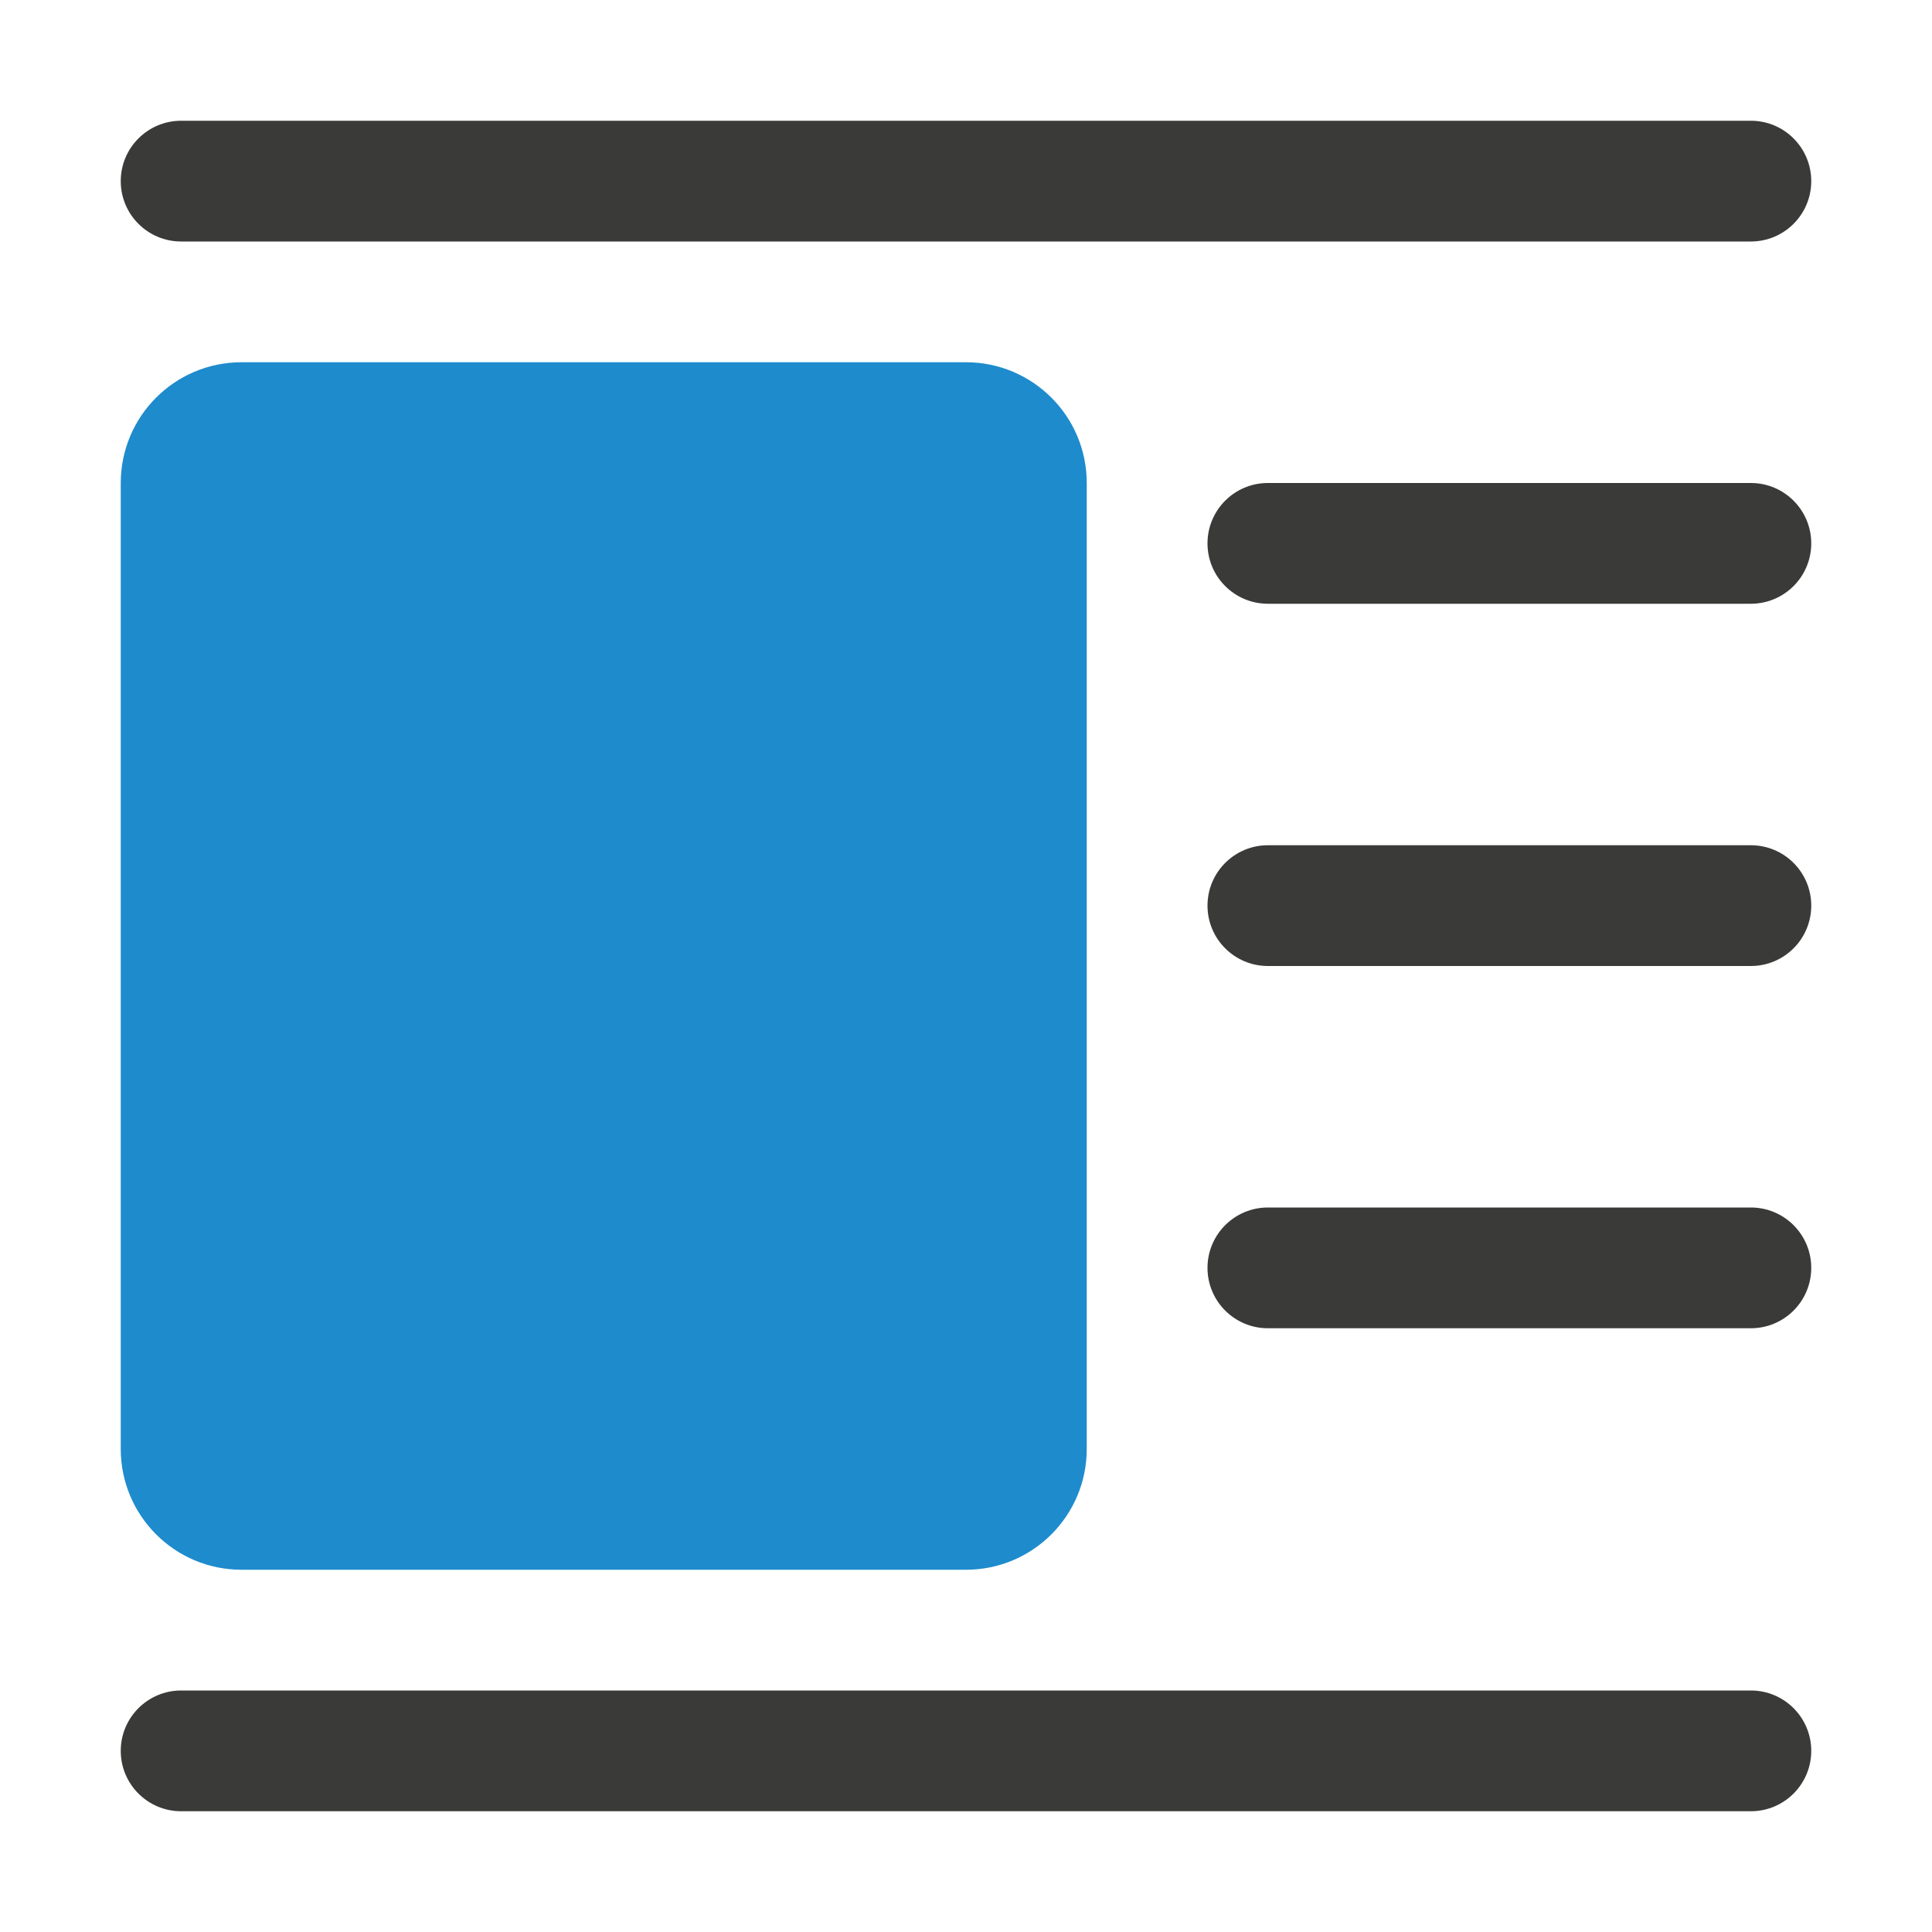
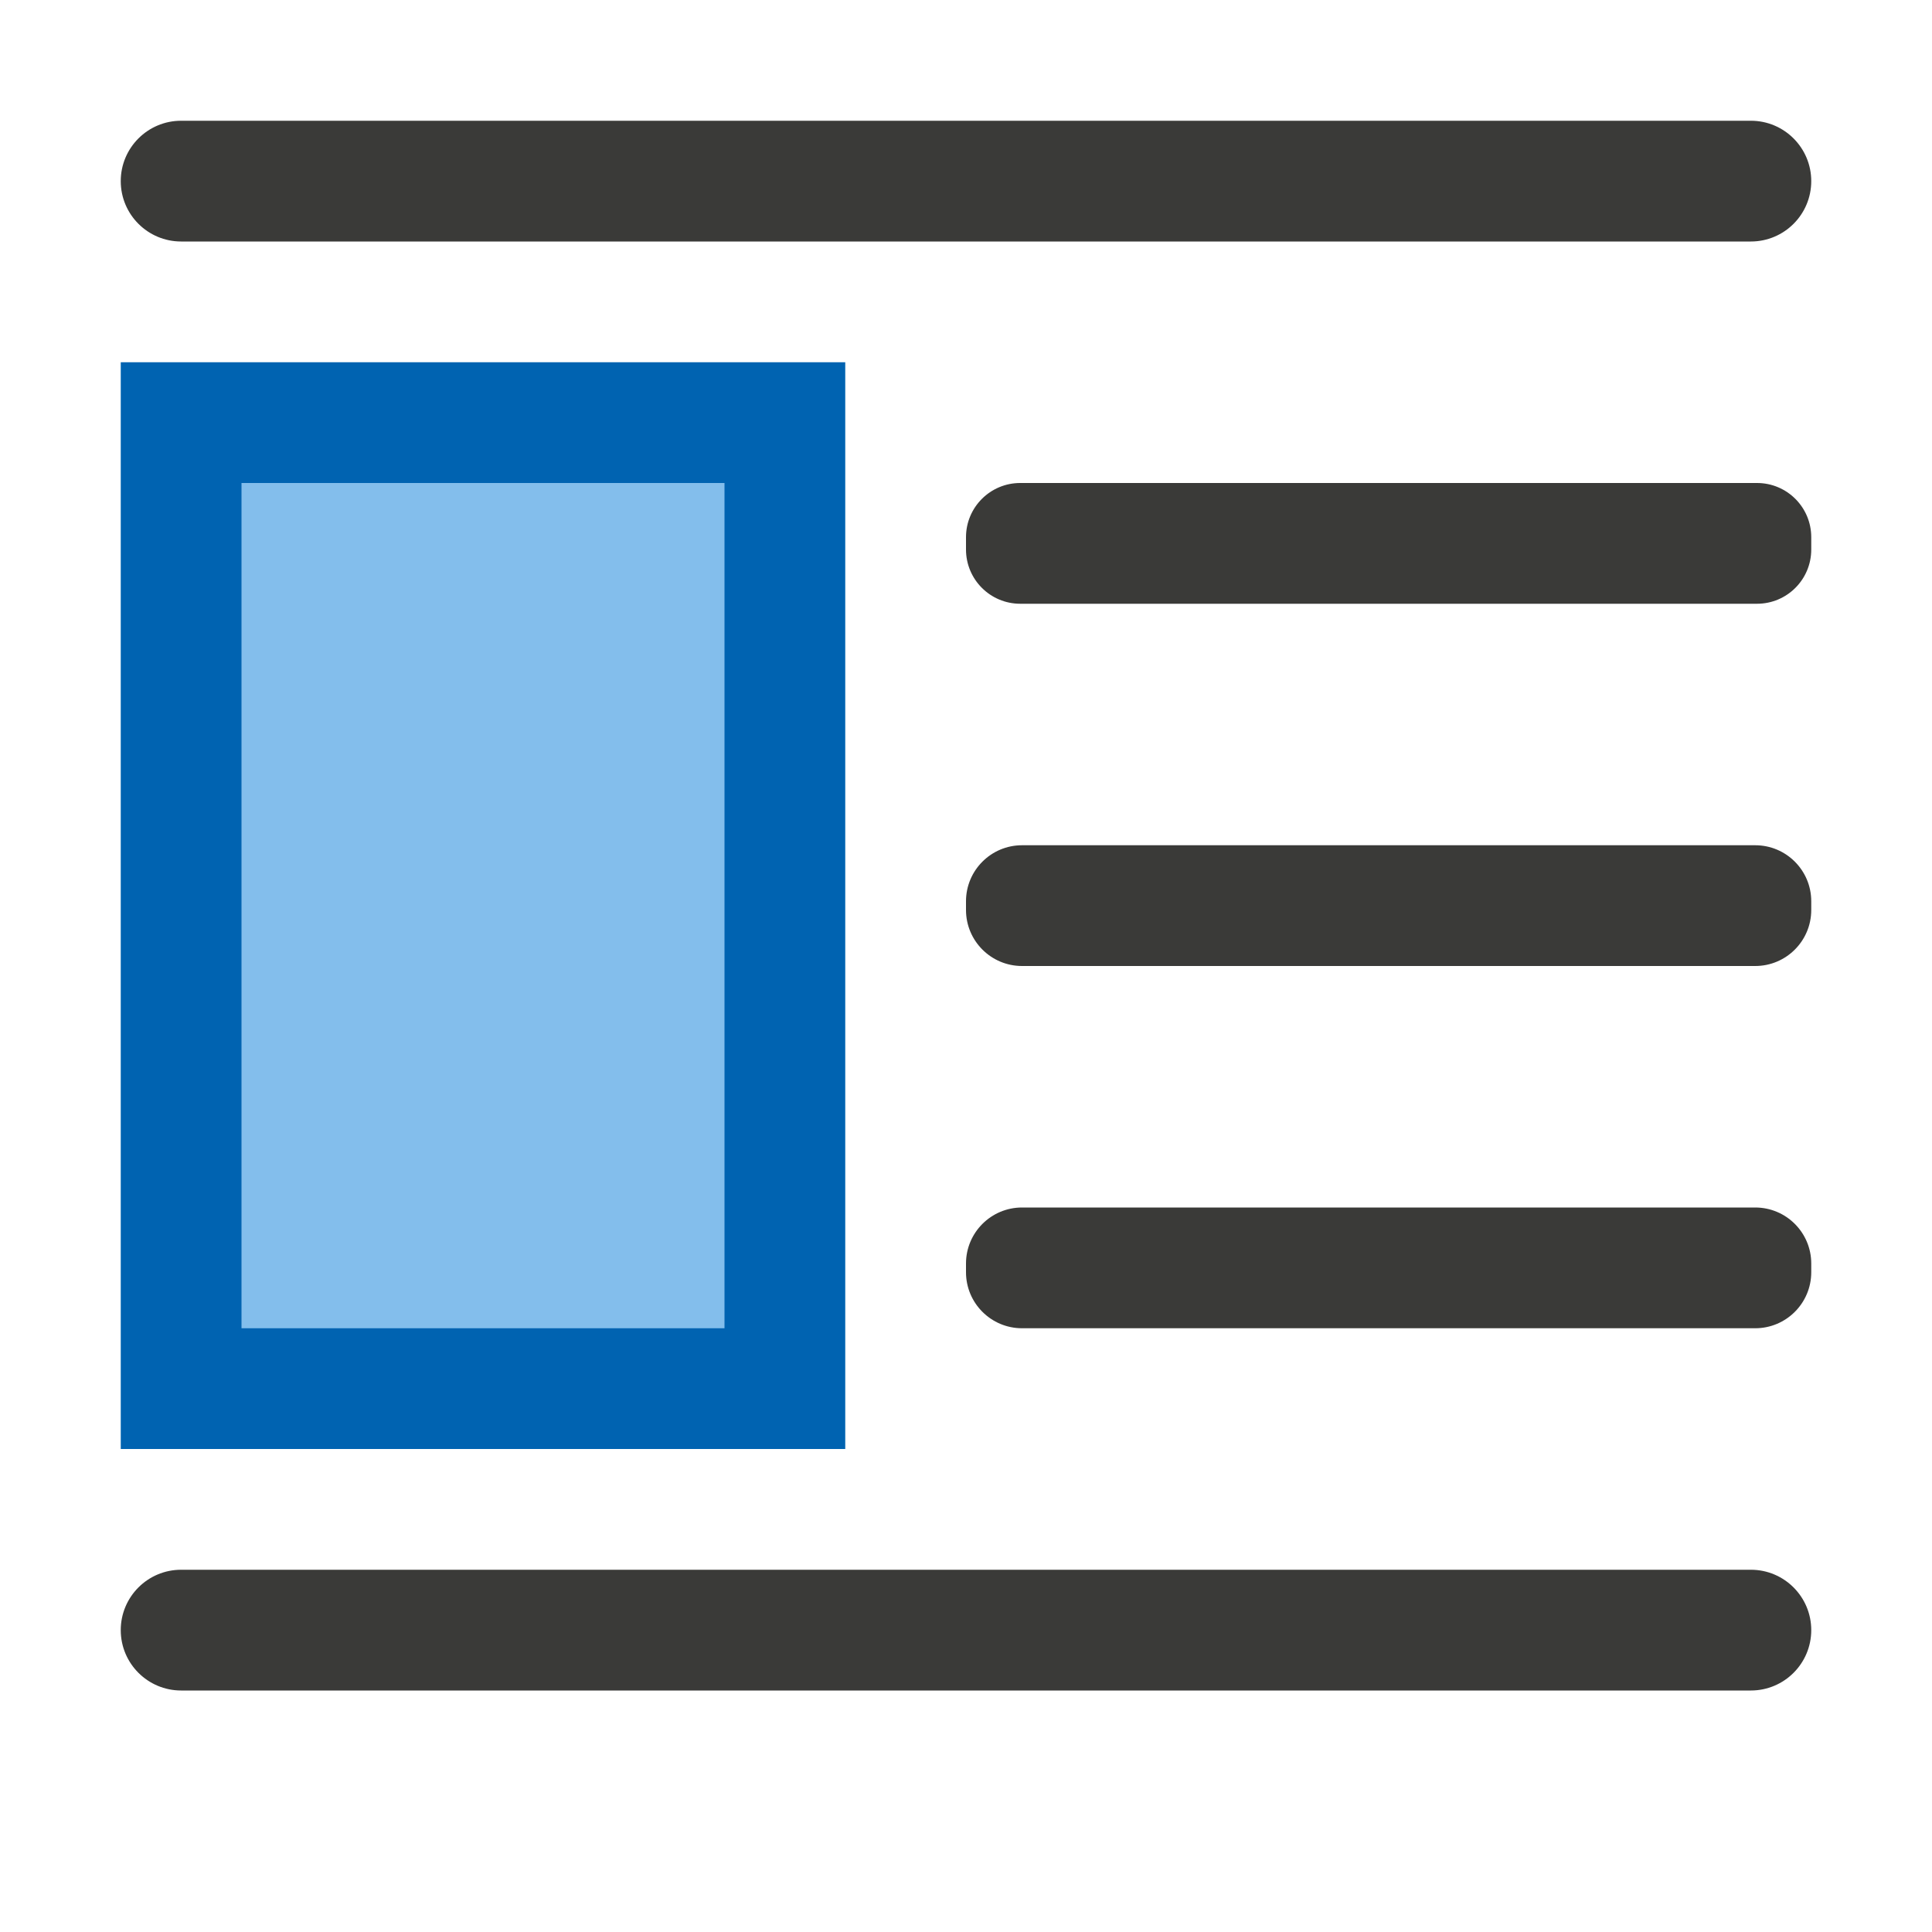
<svg xmlns="http://www.w3.org/2000/svg" viewBox="0 0 16 16">
+   <g fill="#3a3a38" transform="matrix(-1 0 0 1 16 0)">
+     <rect height="1" ry=".5" width="14" x="1" y="1" />
+     <rect height="1" ry=".464" width="7" x="1" y="10" />
+     <rect height="1" ry=".5" width="14" x="1" y="13" />
+     <rect height="1" ry=".449" width="7" x="1" y="4" />
+     <rect height="1" ry=".464" width="7" x="1" y="7" />
+   </g>
  <g transform="scale(-1 1)">
-     <g fill="#3a3a38">
-       <rect height="1" ry=".5" width="14" x="-15" y="1" />
-       <rect height="1" ry=".5" width="5" x="-15" y="10" />
-       <rect height="1" ry=".5" width="14" x="-15" y="14" />
-       <rect height="1" ry=".5" width="5" x="-15" y="4" />
-       <rect height="1" ry=".5" width="5" x="-15" y="7" />
-     </g>
-     <rect fill="#1e8bcd" height="10" ry="1" width="8" x="-9" y="3" />
+     <path d="m-7 3h6v9h-6z" fill="#0063b1" />
+     <path d="m-6 4h4v7h-4z" fill="#83beec" stroke-width=".73" />
  </g>
</svg>
